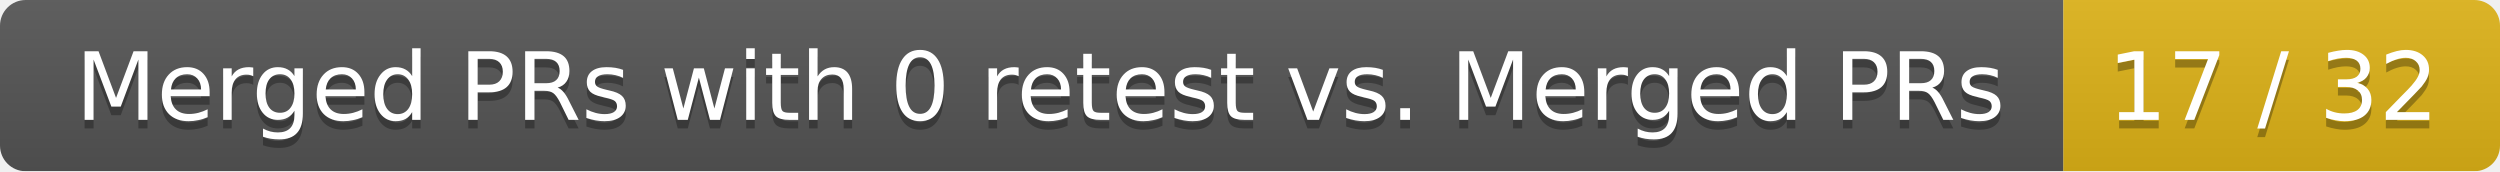
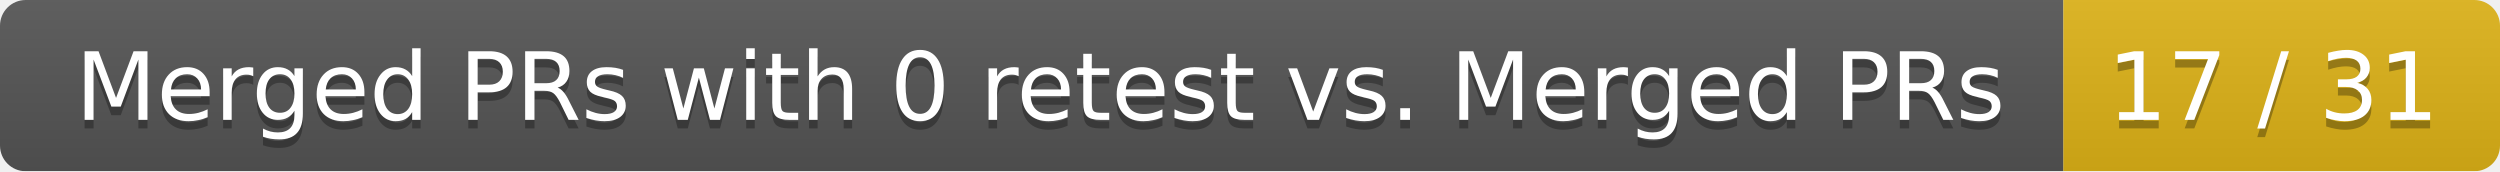
<svg xmlns="http://www.w3.org/2000/svg" width="292" height="20">
  <linearGradient id="smooth" x2="0" y2="100%">
    <stop offset="0" stop-color="#bbb" stop-opacity=".1" />
    <stop offset="1" stop-opacity=".1" />
  </linearGradient>
  <mask id="round">
    <rect width="292" height="20" rx="3" fill="#fff" />
  </mask>
  <g mask="url(#round)">
    <rect width="241" height="20" fill="#555" />
    <rect x="241" width="51" height="20" fill="#dfb317" />
    <rect width="292" height="20" fill="url(#smooth)" />
  </g>
  <g fill="#fff" text-anchor="middle" font-family="DejaVu Sans,Verdana,Geneva,sans-serif" font-size="11">
    <text x="121.5" y="15" fill="#010101" fill-opacity=".3">Merged PRs with 0 retest vs. Merged PRs</text>
    <text x="121.5" y="14">Merged PRs with 0 retest vs. Merged PRs</text>
-     <text x="265.5" y="15" fill="#010101" fill-opacity=".3">17 / 32</text>
-     <text x="265.5" y="14">17 / 32</text>
+     <text x="265.5" y="15" fill="#010101" fill-opacity=".3">17 / 31</text>
+     <text x="265.5" y="14">17 / 31</text>
  </g>
</svg>
